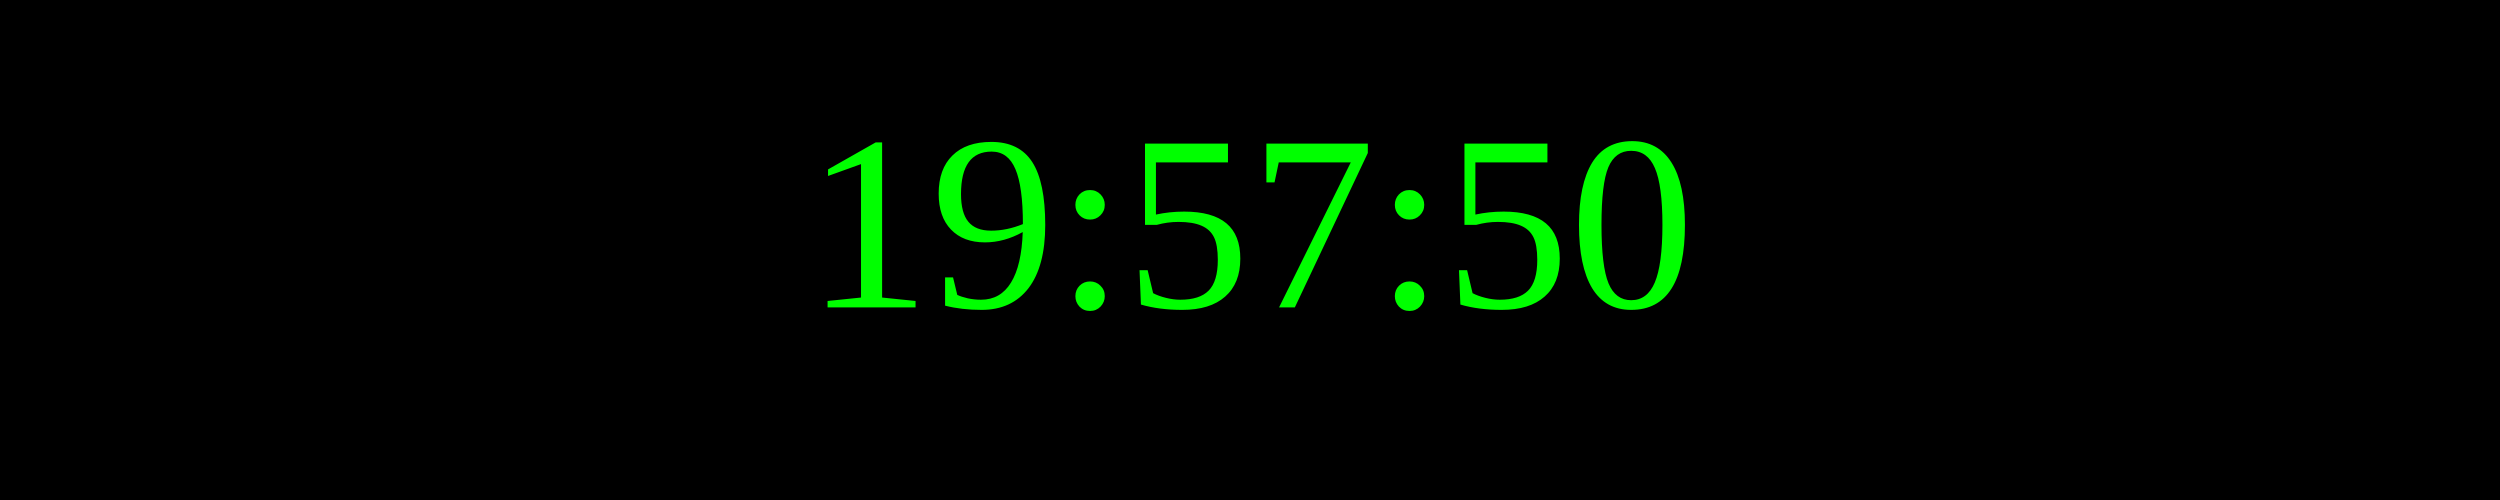
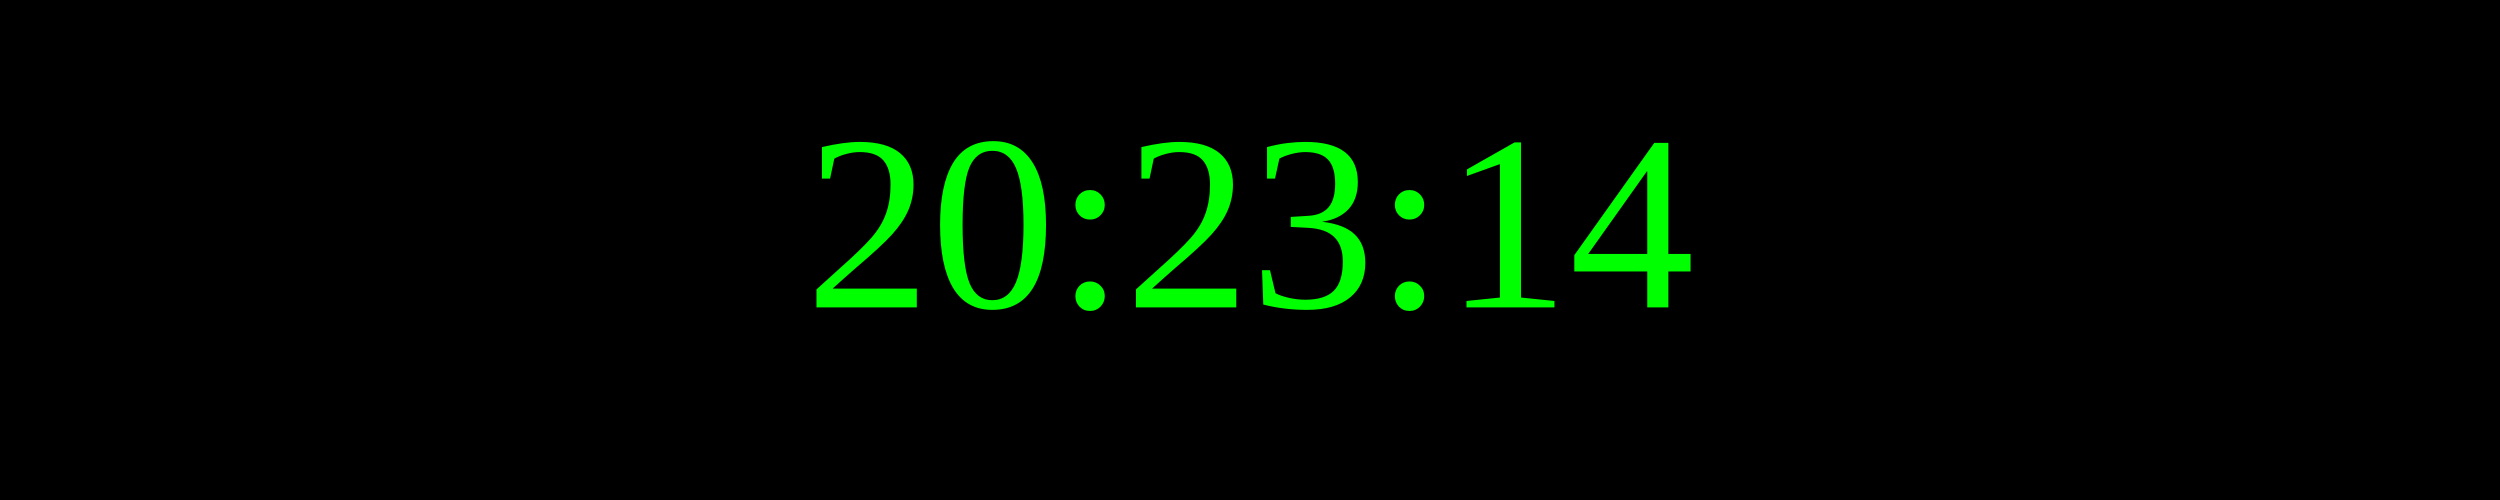
<svg xmlns="http://www.w3.org/2000/svg" width="250" height="50">
  <rect width="100%" height="100%" fill="black" />
  <text x="50%" y="50%" font-size="25" fill="lime" text-anchor="middle" dominant-baseline="middle">
- 19:57:50
+ 20:23:14
</text>
</svg>
